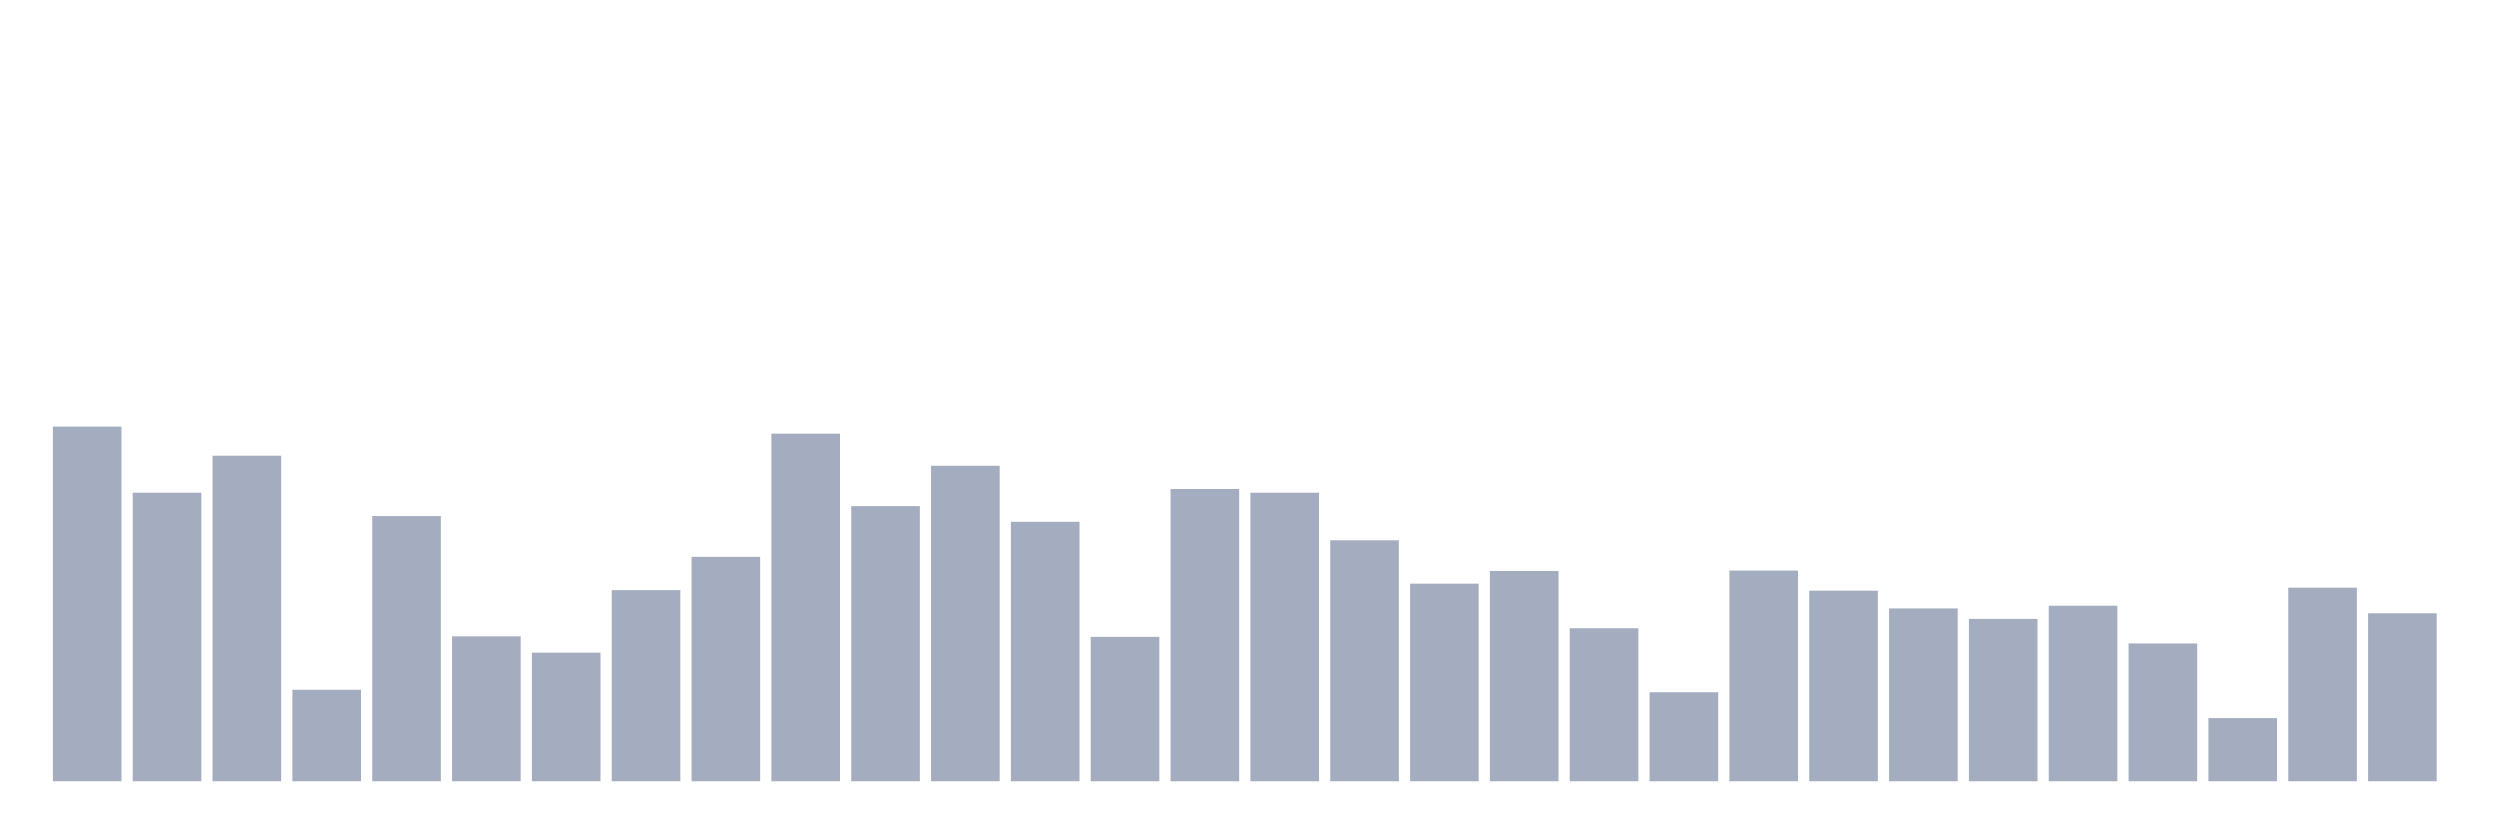
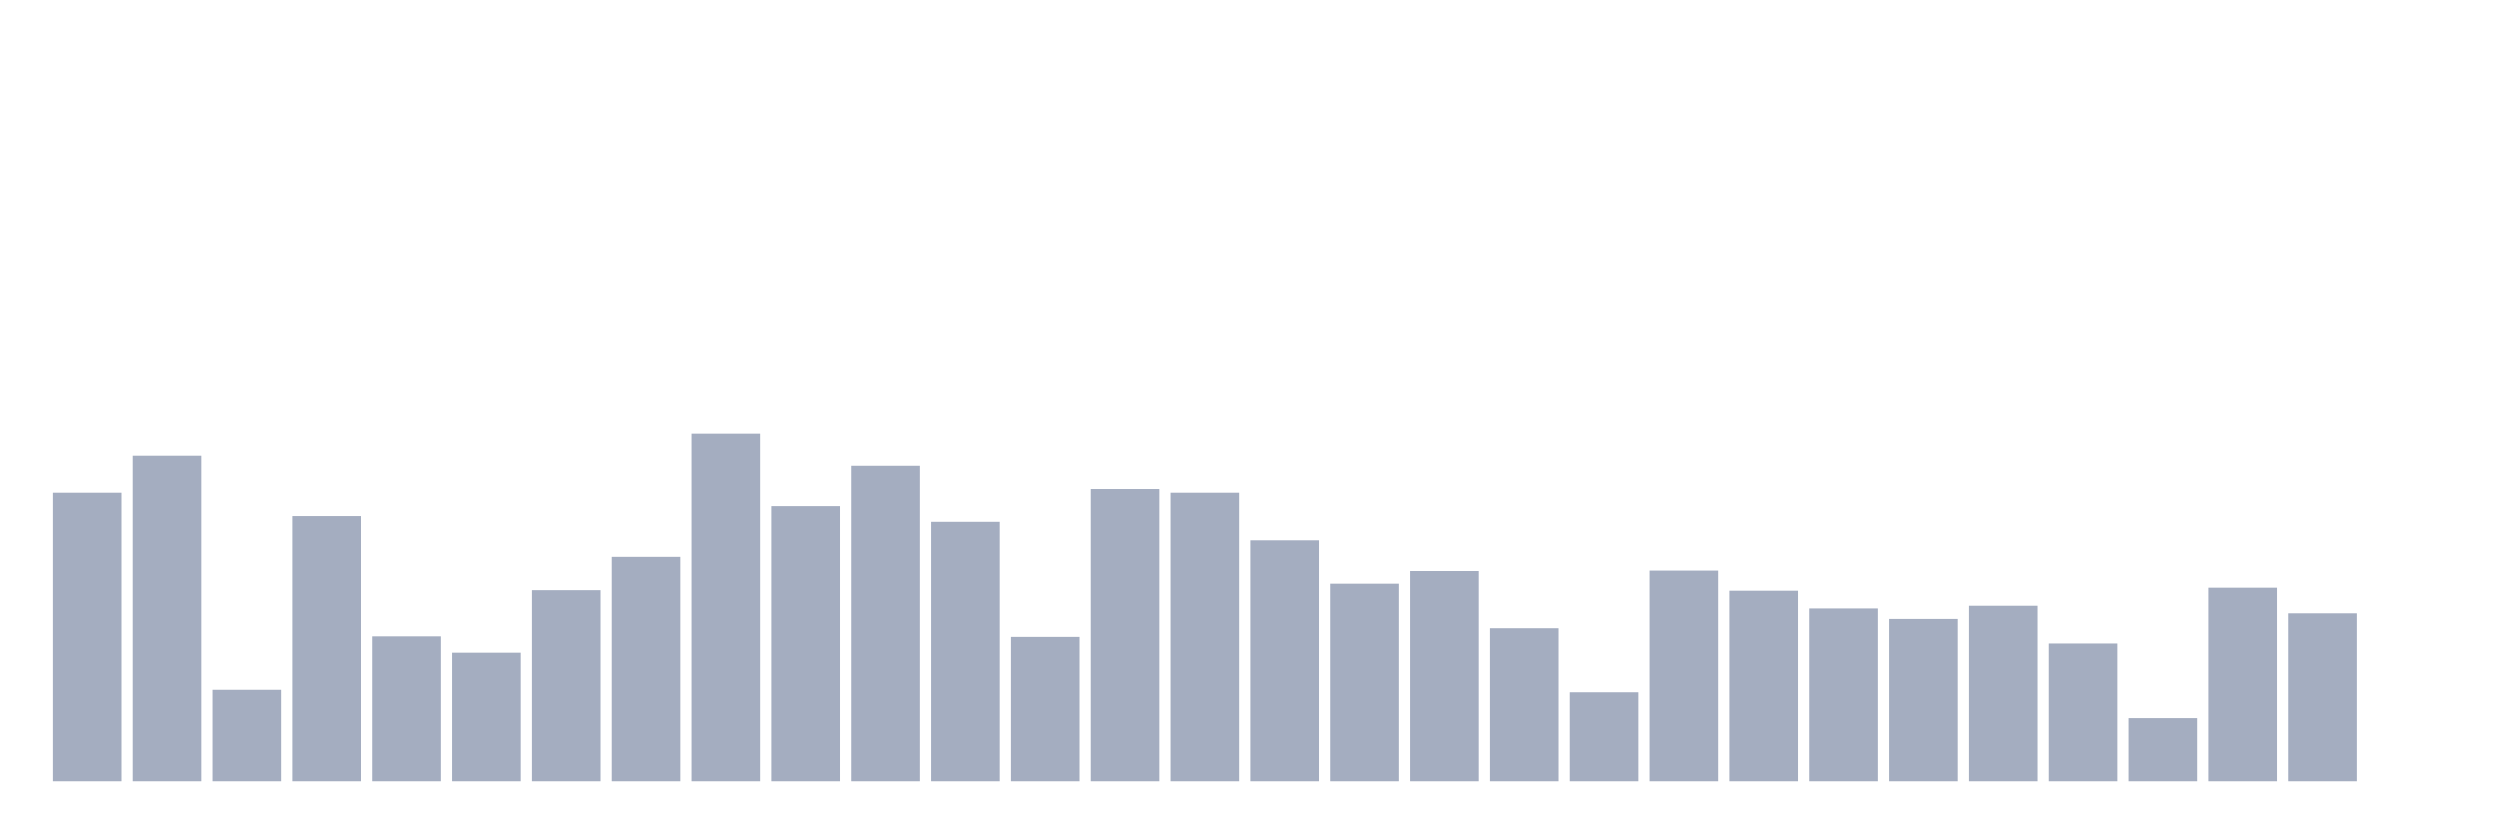
<svg xmlns="http://www.w3.org/2000/svg" viewBox="0 0 480 160">
  <g transform="translate(10,10)">
-     <rect class="bar" x="0.153" width="13.175" y="71.91" height="68.09" fill="rgb(164,173,192)" />
-     <rect class="bar" x="15.482" width="13.175" y="84.598" height="55.402" fill="rgb(164,173,192)" />
-     <rect class="bar" x="30.81" width="13.175" y="77.496" height="62.504" fill="rgb(164,173,192)" />
-     <rect class="bar" x="46.138" width="13.175" y="122.433" height="17.567" fill="rgb(164,173,192)" />
-     <rect class="bar" x="61.466" width="13.175" y="89.083" height="50.917" fill="rgb(164,173,192)" />
-     <rect class="bar" x="76.794" width="13.175" y="112.174" height="27.826" fill="rgb(164,173,192)" />
-     <rect class="bar" x="92.123" width="13.175" y="115.31" height="24.69" fill="rgb(164,173,192)" />
-     <rect class="bar" x="107.451" width="13.175" y="103.308" height="36.692" fill="rgb(164,173,192)" />
-     <rect class="bar" x="122.779" width="13.175" y="96.912" height="43.088" fill="rgb(164,173,192)" />
-     <rect class="bar" x="138.107" width="13.175" y="73.26" height="66.74" fill="rgb(164,173,192)" />
-     <rect class="bar" x="153.436" width="13.175" y="87.173" height="52.827" fill="rgb(164,173,192)" />
-     <rect class="bar" x="168.764" width="13.175" y="79.427" height="60.573" fill="rgb(164,173,192)" />
-     <rect class="bar" x="184.092" width="13.175" y="90.184" height="49.816" fill="rgb(164,173,192)" />
-     <rect class="bar" x="199.42" width="13.175" y="112.278" height="27.722" fill="rgb(164,173,192)" />
-     <rect class="bar" x="214.748" width="13.175" y="83.892" height="56.108" fill="rgb(164,173,192)" />
-     <rect class="bar" x="230.077" width="13.175" y="84.598" height="55.402" fill="rgb(164,173,192)" />
-     <rect class="bar" x="245.405" width="13.175" y="93.735" height="46.265" fill="rgb(164,173,192)" />
-     <rect class="bar" x="260.733" width="13.175" y="102.062" height="37.938" fill="rgb(164,173,192)" />
-     <rect class="bar" x="276.061" width="13.175" y="99.632" height="40.368" fill="rgb(164,173,192)" />
-     <rect class="bar" x="291.39" width="13.175" y="110.617" height="29.383" fill="rgb(164,173,192)" />
-     <rect class="bar" x="306.718" width="13.175" y="122.91" height="17.09" fill="rgb(164,173,192)" />
-     <rect class="bar" x="322.046" width="13.175" y="99.549" height="40.451" fill="rgb(164,173,192)" />
-     <rect class="bar" x="337.374" width="13.175" y="103.411" height="36.589" fill="rgb(164,173,192)" />
-     <rect class="bar" x="352.702" width="13.175" y="106.817" height="33.183" fill="rgb(164,173,192)" />
-     <rect class="bar" x="368.031" width="13.175" y="108.831" height="31.169" fill="rgb(164,173,192)" />
-     <rect class="bar" x="383.359" width="13.175" y="106.298" height="33.702" fill="rgb(164,173,192)" />
-     <rect class="bar" x="398.687" width="13.175" y="113.545" height="26.455" fill="rgb(164,173,192)" />
-     <rect class="bar" x="414.015" width="13.175" y="127.873" height="12.127" fill="rgb(164,173,192)" />
-     <rect class="bar" x="429.344" width="13.175" y="102.83" height="37.17" fill="rgb(164,173,192)" />
-     <rect class="bar" x="444.672" width="13.175" y="107.751" height="32.249" fill="rgb(164,173,192)" />
+     <rect class="bar" x="0.153" width="13.175" y="84.598" height="55.402" fill="rgb(164,173,192)" />
+     <rect class="bar" x="15.482" width="13.175" y="77.496" height="62.504" fill="rgb(164,173,192)" />
+     <rect class="bar" x="30.81" width="13.175" y="122.433" height="17.567" fill="rgb(164,173,192)" />
+     <rect class="bar" x="46.138" width="13.175" y="89.083" height="50.917" fill="rgb(164,173,192)" />
+     <rect class="bar" x="61.466" width="13.175" y="112.174" height="27.826" fill="rgb(164,173,192)" />
+     <rect class="bar" x="76.794" width="13.175" y="115.31" height="24.69" fill="rgb(164,173,192)" />
+     <rect class="bar" x="92.123" width="13.175" y="103.308" height="36.692" fill="rgb(164,173,192)" />
+     <rect class="bar" x="107.451" width="13.175" y="96.912" height="43.088" fill="rgb(164,173,192)" />
+     <rect class="bar" x="122.779" width="13.175" y="73.26" height="66.74" fill="rgb(164,173,192)" />
+     <rect class="bar" x="138.107" width="13.175" y="87.173" height="52.827" fill="rgb(164,173,192)" />
+     <rect class="bar" x="153.436" width="13.175" y="79.427" height="60.573" fill="rgb(164,173,192)" />
+     <rect class="bar" x="168.764" width="13.175" y="90.184" height="49.816" fill="rgb(164,173,192)" />
+     <rect class="bar" x="184.092" width="13.175" y="112.278" height="27.722" fill="rgb(164,173,192)" />
+     <rect class="bar" x="199.42" width="13.175" y="83.892" height="56.108" fill="rgb(164,173,192)" />
+     <rect class="bar" x="214.748" width="13.175" y="84.598" height="55.402" fill="rgb(164,173,192)" />
+     <rect class="bar" x="230.077" width="13.175" y="93.735" height="46.265" fill="rgb(164,173,192)" />
+     <rect class="bar" x="245.405" width="13.175" y="102.062" height="37.938" fill="rgb(164,173,192)" />
+     <rect class="bar" x="260.733" width="13.175" y="99.632" height="40.368" fill="rgb(164,173,192)" />
+     <rect class="bar" x="276.061" width="13.175" y="110.617" height="29.383" fill="rgb(164,173,192)" />
+     <rect class="bar" x="291.39" width="13.175" y="122.91" height="17.09" fill="rgb(164,173,192)" />
+     <rect class="bar" x="306.718" width="13.175" y="99.549" height="40.451" fill="rgb(164,173,192)" />
+     <rect class="bar" x="322.046" width="13.175" y="103.411" height="36.589" fill="rgb(164,173,192)" />
+     <rect class="bar" x="337.374" width="13.175" y="106.817" height="33.183" fill="rgb(164,173,192)" />
+     <rect class="bar" x="352.702" width="13.175" y="108.831" height="31.169" fill="rgb(164,173,192)" />
+     <rect class="bar" x="368.031" width="13.175" y="106.298" height="33.702" fill="rgb(164,173,192)" />
+     <rect class="bar" x="383.359" width="13.175" y="113.545" height="26.455" fill="rgb(164,173,192)" />
+     <rect class="bar" x="398.687" width="13.175" y="127.873" height="12.127" fill="rgb(164,173,192)" />
+     <rect class="bar" x="414.015" width="13.175" y="102.83" height="37.17" fill="rgb(164,173,192)" />
+     <rect class="bar" x="429.344" width="13.175" y="107.751" height="32.249" fill="rgb(164,173,192)" />
+     <rect class="bar" x="444.672" width="13.175" y="140" height="0" fill="rgb(164,173,192)" />
  </g>
</svg>
